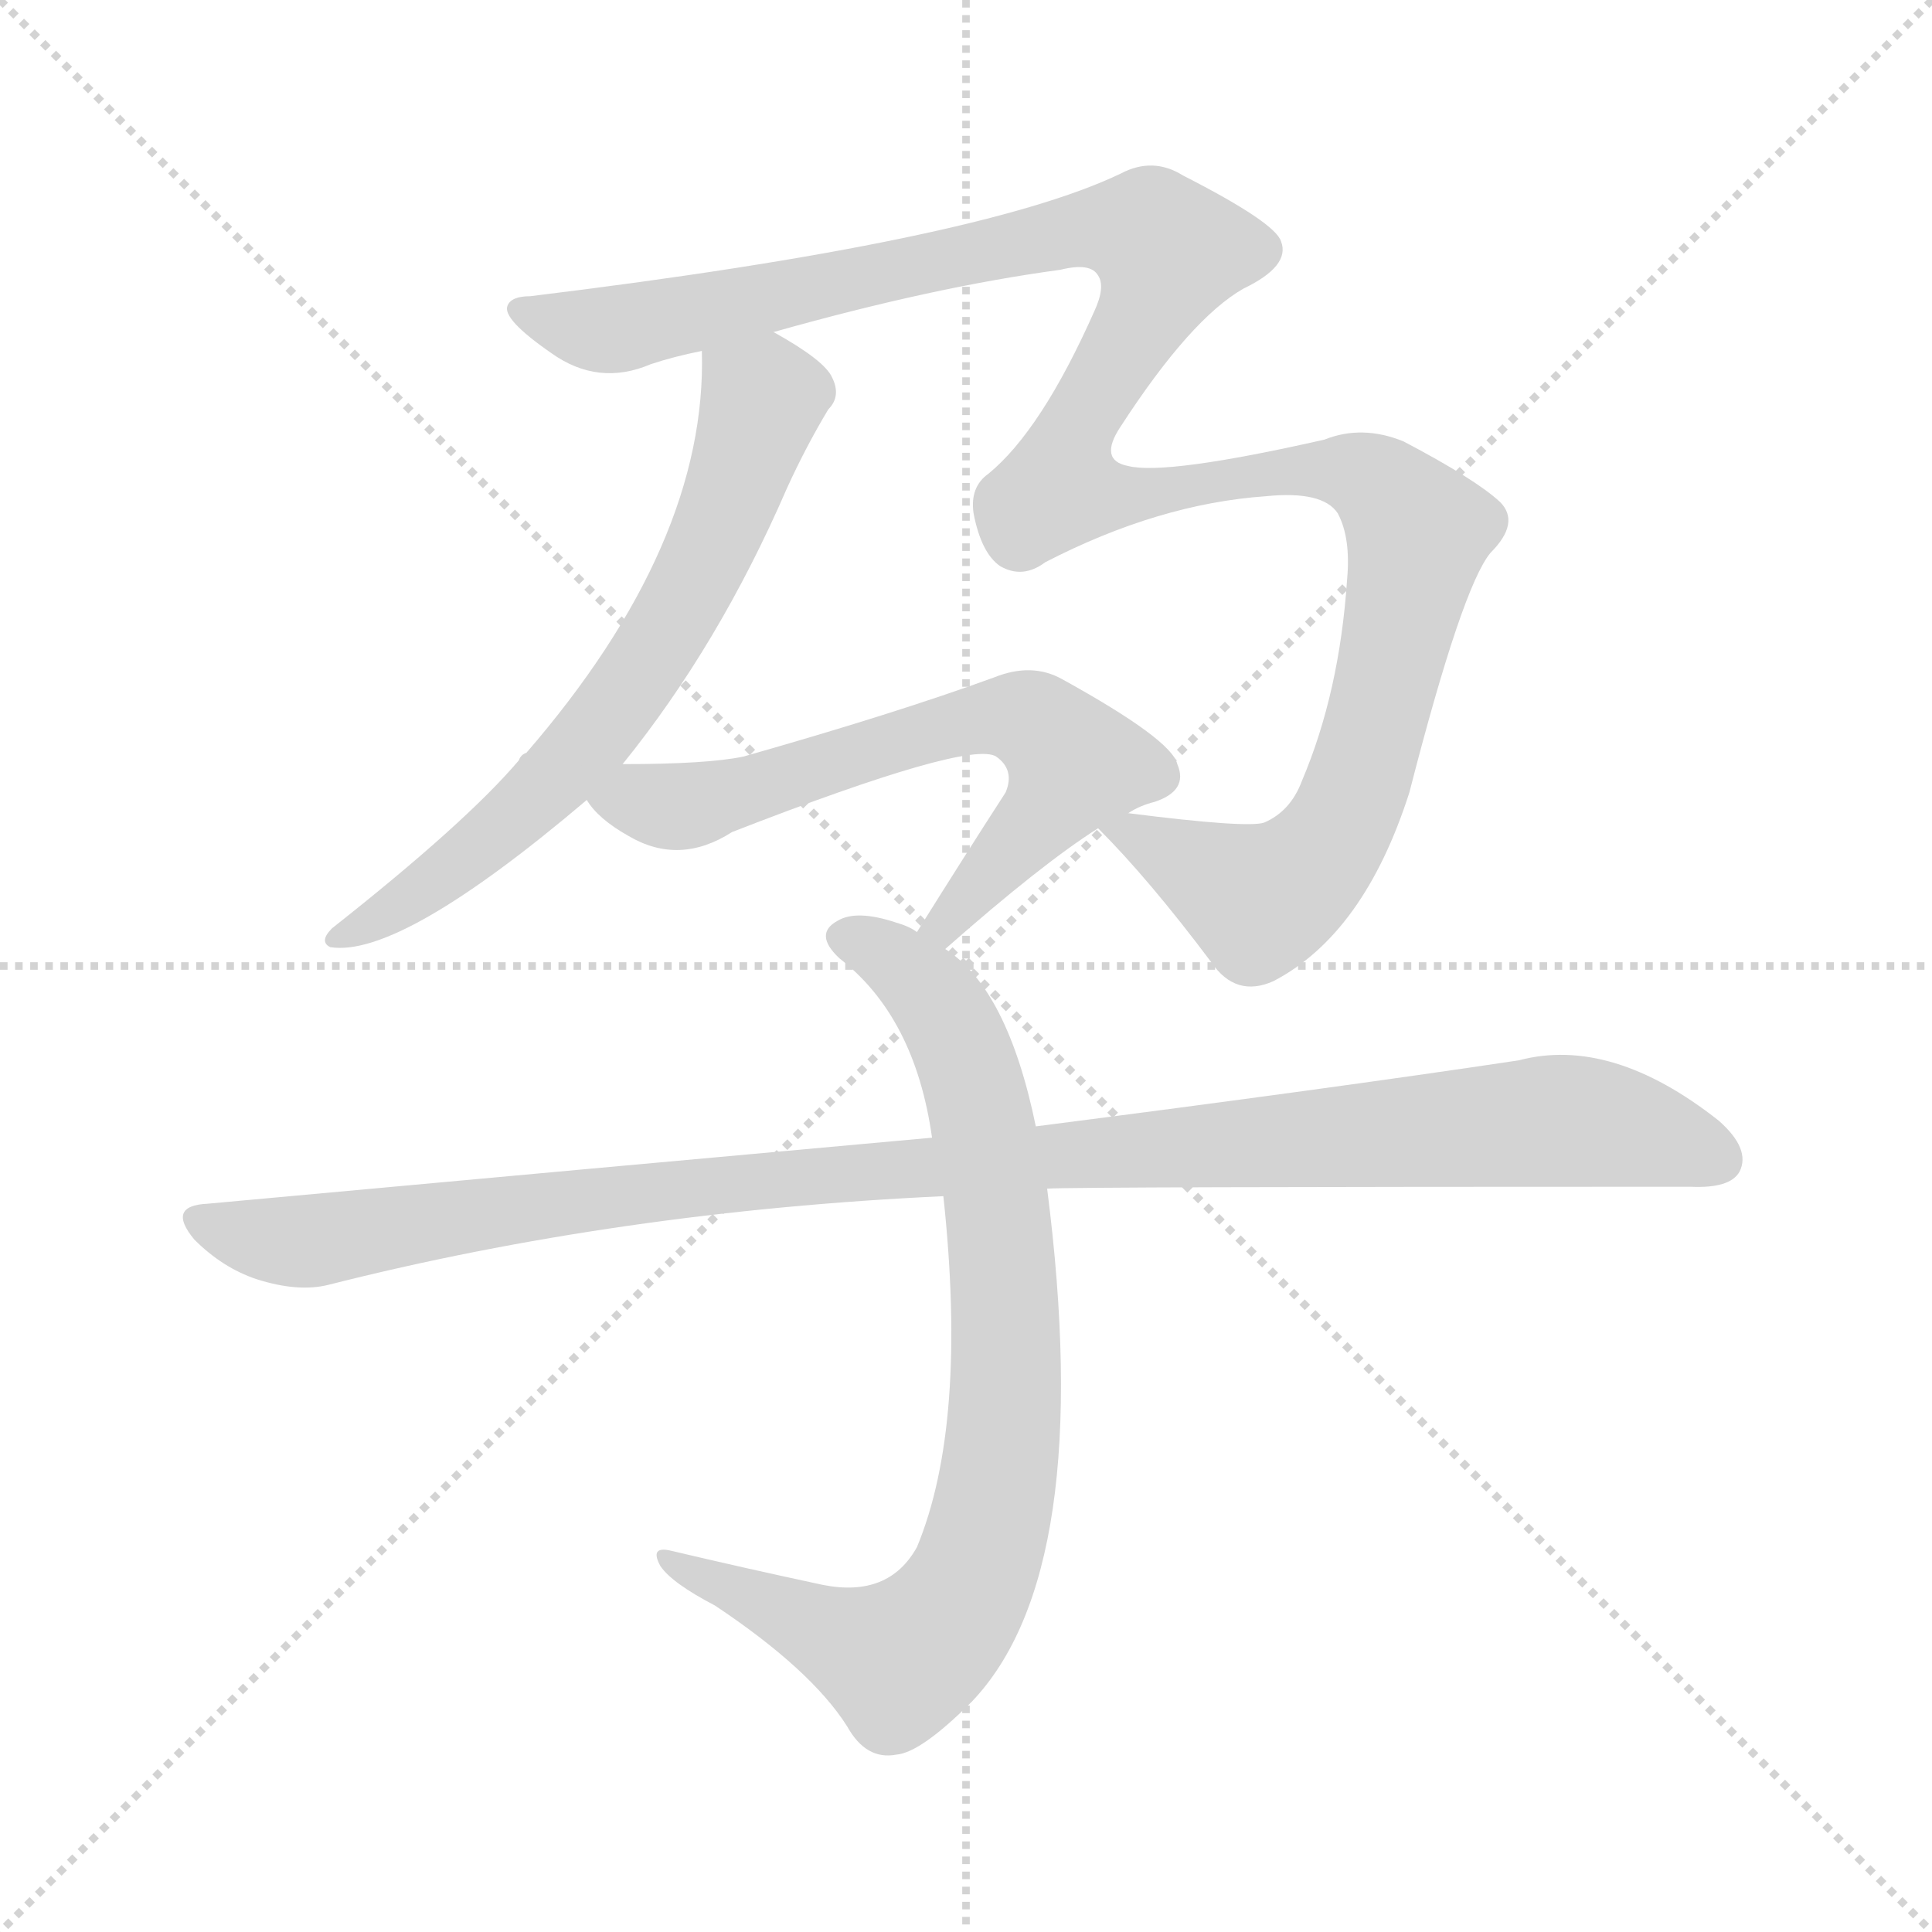
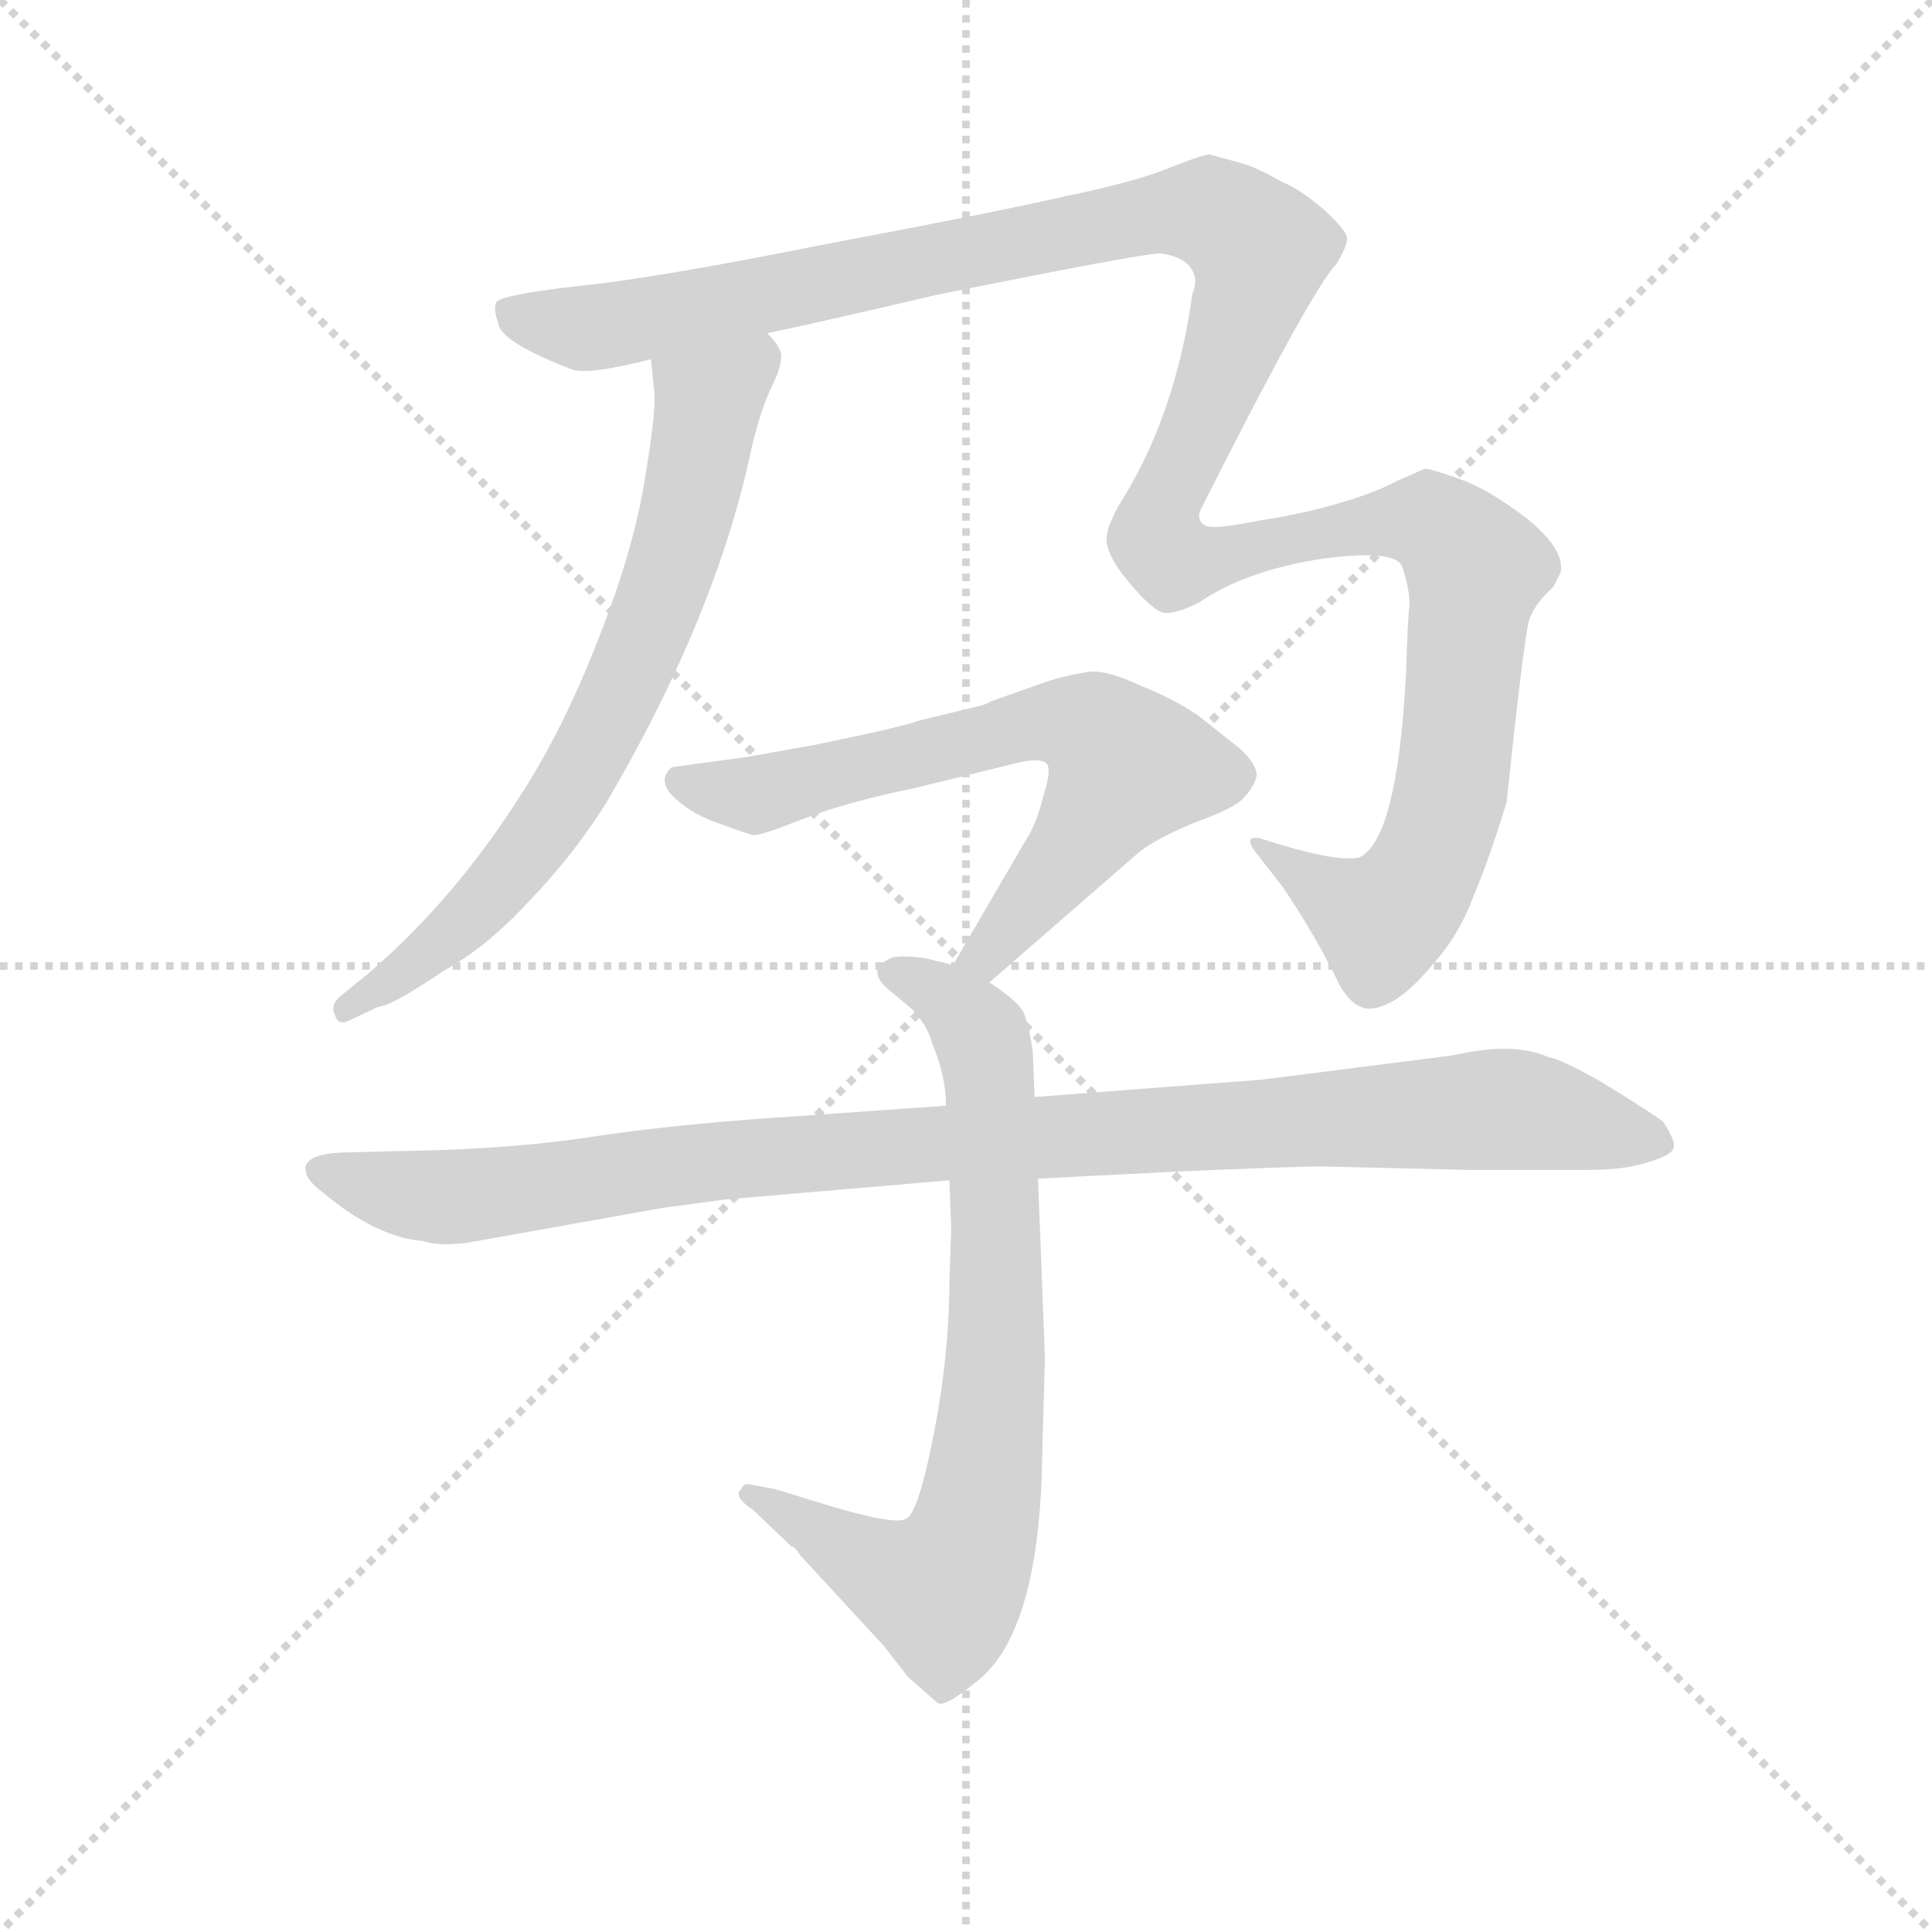
<svg xmlns="http://www.w3.org/2000/svg" version="1.1" viewBox="0 0 1024 1024">
  <g stroke="lightgray" stroke-dasharray="1,1" stroke-width="1" transform="scale(4, 4)">
    <line x1="0" y1="0" x2="256" y2="256" />
    <line x1="256" y1="0" x2="0" y2="256" />
    <line x1="128" y1="0" x2="128" y2="256" />
    <line x1="0" y1="128" x2="256" y2="128" />
  </g>
-   <g transform="scale(1, -1) translate(0, -900)">
+   <g transform="scale(0.92, -0.92) translate(60, -830)">
    <style type="text/css">
      
        @keyframes keyframes0 {
          from {
            stroke: blue;
-             stroke-dashoffset: 1259;
+             stroke-dashoffset: 718;
            stroke-width: 128;
          }
-           80% {
+           70% {
            animation-timing-function: step-end;
            stroke: blue;
            stroke-dashoffset: 0;
            stroke-width: 128;
          }
          to {
            stroke: black;
            stroke-width: 1024;
          }
        }
        #make-me-a-hanzi-animation-0 {
-           animation: keyframes0 1.275s both;
+           animation: keyframes0 0.834s both;
          animation-delay: 0s;
          animation-timing-function: linear;
        }
      
        @keyframes keyframes1 {
          from {
            stroke: blue;
-             stroke-dashoffset: 661;
+             stroke-dashoffset: 1376;
            stroke-width: 128;
          }
-           68% {
+           82% {
            animation-timing-function: step-end;
            stroke: blue;
            stroke-dashoffset: 0;
            stroke-width: 128;
          }
          to {
            stroke: black;
            stroke-width: 1024;
          }
        }
        #make-me-a-hanzi-animation-1 {
-           animation: keyframes1 0.788s both;
-           animation-delay: 1.275s;
+           animation: keyframes1 1.37s both;
+           animation-delay: 0.834s;
          animation-timing-function: linear;
        }
      
        @keyframes keyframes2 {
          from {
            stroke: blue;
-             stroke-dashoffset: 638;
+             stroke-dashoffset: 671;
            stroke-width: 128;
          }
-           67% {
+           69% {
            animation-timing-function: step-end;
            stroke: blue;
            stroke-dashoffset: 0;
            stroke-width: 128;
          }
          to {
            stroke: black;
            stroke-width: 1024;
          }
        }
        #make-me-a-hanzi-animation-2 {
-           animation: keyframes2 0.769s both;
-           animation-delay: 2.062s;
+           animation: keyframes2 0.796s both;
+           animation-delay: 2.204s;
          animation-timing-function: linear;
        }
      
        @keyframes keyframes3 {
          from {
            stroke: blue;
-             stroke-dashoffset: 817;
+             stroke-dashoffset: 766;
            stroke-width: 128;
          }
-           73% {
+           71% {
            animation-timing-function: step-end;
            stroke: blue;
            stroke-dashoffset: 0;
            stroke-width: 128;
          }
          to {
            stroke: black;
            stroke-width: 1024;
          }
        }
        #make-me-a-hanzi-animation-3 {
-           animation: keyframes3 0.915s both;
-           animation-delay: 2.832s;
+           animation: keyframes3 0.873s both;
+           animation-delay: 3s;
          animation-timing-function: linear;
        }
      
        @keyframes keyframes4 {
          from {
            stroke: blue;
-             stroke-dashoffset: 1067;
+             stroke-dashoffset: 1037;
            stroke-width: 128;
          }
-           78% {
+           77% {
            animation-timing-function: step-end;
            stroke: blue;
            stroke-dashoffset: 0;
            stroke-width: 128;
          }
          to {
            stroke: black;
            stroke-width: 1024;
          }
        }
        #make-me-a-hanzi-animation-4 {
-           animation: keyframes4 1.118s both;
-           animation-delay: 3.747s;
+           animation: keyframes4 1.094s both;
+           animation-delay: 3.874s;
          animation-timing-function: linear;
        }
      
    </style>
-     <path d="M 582 461 Q 609 434 642 390 Q 655 371 675 380 Q 723 405 747 480 Q 775 589 790 607 Q 806 623 795 634 Q 782 646 744 666 Q 722 675 702 667 Q 618 648 598 653 Q 582 656 594 674 Q 631 731 659 747 Q 684 759 679 772 Q 676 782 627 807 Q 611 817 594 808 Q 519 772 281 743 Q 271 743 269 738 Q 266 731 292 713 Q 317 695 345 707 Q 357 711 372 714 L 410 724 Q 495 748 562 757 Q 578 761 582 754 Q 586 748 580 735 Q 552 672 524 649 Q 514 642 516 628 Q 520 607 530 600 Q 542 593 554 602 Q 614 633 671 637 Q 701 640 709 628 Q 716 615 714 593 Q 710 533 690 486 Q 684 470 670 464 Q 661 461 598 469 C 572 472 572 472 582 461 Z" fill="lightgray" />
-     <path d="M 372 714 Q 375 612 279 501 Q 276 500 275 497 Q 247 464 176 408 Q 169 401 175 398 Q 212 392 311 476 L 330 495 Q 381 558 417 641 Q 427 663 439 683 Q 446 690 441 700 Q 437 709 410 724 C 384 739 372 744 372 714 Z" fill="lightgray" />
-     <path d="M 501 397 Q 552 442 582 461 L 598 469 Q 604 473 612 475 Q 630 481 624 495 Q 621 508 563 540 Q 547 549 527 541 Q 475 522 394 499 Q 375 495 330 495 C 300 495 294 495 311 476 Q 317 466 333 457 Q 360 441 388 459 Q 514 508 528 499 Q 538 492 533 480 Q 511 446 486 406 C 470 381 478 377 501 397 Z" fill="lightgray" />
-     <path d="M 549 303 Q 534 376 501 397 L 486 406 Q 482 409 475 411 Q 454 418 444 412 Q 431 405 445 392 Q 485 361 494 297 L 500 266 Q 513 145 486 80 Q 471 53 436 60 Q 394 69 356 78 Q 344 81 350 70 Q 356 61 379 49 Q 430 15 449 -15 Q 459 -33 475 -30 Q 488 -29 515 -2 Q 581 67 555 270 L 549 303 Z" fill="lightgray" />
-     <path d="M 555 270 Q 570 271 896 271 Q 917 270 922 279 Q 928 291 911 306 Q 854 351 805 338 Q 705 323 549 303 L 494 297 Q 317 281 110 262 Q 88 261 103 243 Q 118 228 136 222 Q 158 215 174 219 Q 328 258 500 266 L 555 270 Z" fill="lightgray" />
+     <path d="M 315 623 L 317 604 Q 318 592 311 551 Q 304 510 284 460 Q 264 409 240 372 Q 202 312 152 269 L 136 256 Q 130 251 133 245 Q 135 239 141 242 L 158 250 Q 165 250 196 271 Q 220 284 245 311 Q 270 337 289 367 Q 353 476 373 572 Q 378 593 384 606 Q 390 618 390 624 Q 391 629 382 638 C 365 663 312 653 315 623 Z" fill="lightgray" />
+     <path d="M 382 638 Q 424 647 479 660 Q 598 684 608 684 Q 619 683 625 677 Q 631 670 627 661 Q 617 589 584 538 Q 578 526 578 523 Q 575 513 590 495 Q 605 477 611 477 Q 617 476 631 483 Q 657 501 701 508 Q 745 514 748 503 Q 752 491 752 482 Q 751 473 750 442 Q 745 346 723 336 Q 709 333 666 347 Q 655 349 665 337 L 679 319 Q 698 291 712 262 Q 718 252 724 250 Q 730 247 740 252 Q 751 257 766 275 Q 781 292 789 314 Q 798 335 808 368 Q 818 463 821 473 Q 824 482 835 492 L 839 500 Q 842 513 820 531 Q 798 548 781 554 Q 764 560 761 560 L 745 553 Q 732 546 711 540 Q 691 534 665 530 Q 640 525 635 527 Q 630 529 631 535 Q 696 664 710 678 Q 716 688 716 692 Q 717 696 703 709 Q 689 721 679 725 Q 663 734 655 736 L 637 741 Q 633 741 613 733 Q 593 725 554 717 Q 515 708 414 689 Q 314 669 271 665 Q 229 660 226 656 Q 224 652 227 644 Q 228 633 270 617 Q 279 614 315 623 L 382 638 Z" fill="lightgray" />
+     <path d="M 510 264 L 595 338 Q 604 346 628 356 Q 653 365 657 371 Q 662 376 664 383 Q 664 390 654 399 L 630 418 Q 615 428 597 435 Q 578 444 568 443 Q 559 442 545 438 L 511 426 Q 508 424 503 423 L 470 415 Q 459 411 410 401 L 371 394 L 327 388 Q 318 380 329 370 Q 340 360 356 355 Q 372 349 374 349 Q 377 348 402 358 Q 428 368 467 376 L 524 390 Q 539 394 543 390 Q 546 387 541 371 Q 537 355 531 346 L 489 274 C 474 248 487 244 510 264 Z" fill="lightgray" />
+     <path d="M 487 150 L 488 122 L 487 94 Q 487 50 478 4 Q 469 -42 462 -45 Q 455 -49 413 -36 L 387 -28 L 371 -25 Q 368 -25 367 -28 Q 362 -32 374 -40 L 396 -61 Q 398 -61 401 -66 L 449 -118 L 463 -136 L 480 -151 Q 484 -154 501 -140 Q 536 -115 540 -24 L 542 48 L 538 151 L 536 198 L 535 224 Q 533 238 530 246 Q 527 253 510 264 L 489 274 L 473 278 Q 458 280 453 278 Q 438 271 453 259 L 465 249 Q 474 240 477 229 Q 485 210 485 193 L 487 150 Z" fill="lightgray" />
+     <path d="M 176 167 L 136 166 Q 118 165 116 158 Q 115 151 126 143 Q 157 117 184 115 Q 192 112 209 114 L 321 134 L 358 139 L 487 150 L 538 151 L 617 155 Q 686 158 701 158 L 787 156 L 855 156 Q 875 156 888 160 Q 902 164 904 168 Q 906 172 898 184 Q 885 193 862 207 Q 839 220 832 221 Q 812 230 777 222 L 667 208 L 536 198 L 485 193 L 400 187 Q 336 183 287 176 Q 238 168 176 167 Z" fill="lightgray" />
    <clipPath id="make-me-a-hanzi-clip-0">
-       <path d="M 582 461 Q 609 434 642 390 Q 655 371 675 380 Q 723 405 747 480 Q 775 589 790 607 Q 806 623 795 634 Q 782 646 744 666 Q 722 675 702 667 Q 618 648 598 653 Q 582 656 594 674 Q 631 731 659 747 Q 684 759 679 772 Q 676 782 627 807 Q 611 817 594 808 Q 519 772 281 743 Q 271 743 269 738 Q 266 731 292 713 Q 317 695 345 707 Q 357 711 372 714 L 410 724 Q 495 748 562 757 Q 578 761 582 754 Q 586 748 580 735 Q 552 672 524 649 Q 514 642 516 628 Q 520 607 530 600 Q 542 593 554 602 Q 614 633 671 637 Q 701 640 709 628 Q 716 615 714 593 Q 710 533 690 486 Q 684 470 670 464 Q 661 461 598 469 C 572 472 572 472 582 461 Z" />
+       <path d="M 315 623 L 317 604 Q 318 592 311 551 Q 304 510 284 460 Q 264 409 240 372 Q 202 312 152 269 L 136 256 Q 130 251 133 245 Q 135 239 141 242 L 158 250 Q 165 250 196 271 Q 220 284 245 311 Q 270 337 289 367 Q 353 476 373 572 Q 378 593 384 606 Q 390 618 390 624 Q 391 629 382 638 C 365 663 312 653 315 623 Z" />
    </clipPath>
-     <path clip-path="url(#make-me-a-hanzi-clip-0)" d="M 277 737 L 324 725 L 580 779 L 603 778 L 620 768 L 570 671 L 564 640 L 602 637 L 693 653 L 730 644 L 751 615 L 718 480 L 704 452 L 686 433 L 667 423 L 606 456 L 588 458" fill="none" id="make-me-a-hanzi-animation-0" stroke-dasharray="1131 2262" stroke-linecap="round" />
+     <path clip-path="url(#make-me-a-hanzi-clip-0)" d="M 377 628 L 348 598 L 327 503 L 275 385 L 244 340 L 194 287 L 139 249" fill="none" id="make-me-a-hanzi-animation-0" stroke-dasharray="590 1180" stroke-linecap="round" />
    <clipPath id="make-me-a-hanzi-clip-1">
-       <path d="M 372 714 Q 375 612 279 501 Q 276 500 275 497 Q 247 464 176 408 Q 169 401 175 398 Q 212 392 311 476 L 330 495 Q 381 558 417 641 Q 427 663 439 683 Q 446 690 441 700 Q 437 709 410 724 C 384 739 372 744 372 714 Z" />
+       <path d="M 382 638 Q 424 647 479 660 Q 598 684 608 684 Q 619 683 625 677 Q 631 670 627 661 Q 617 589 584 538 Q 578 526 578 523 Q 575 513 590 495 Q 605 477 611 477 Q 617 476 631 483 Q 657 501 701 508 Q 745 514 748 503 Q 752 491 752 482 Q 751 473 750 442 Q 745 346 723 336 Q 709 333 666 347 Q 655 349 665 337 L 679 319 Q 698 291 712 262 Q 718 252 724 250 Q 730 247 740 252 Q 751 257 766 275 Q 781 292 789 314 Q 798 335 808 368 Q 818 463 821 473 Q 824 482 835 492 L 839 500 Q 842 513 820 531 Q 798 548 781 554 Q 764 560 761 560 L 745 553 Q 732 546 711 540 Q 691 534 665 530 Q 640 525 635 527 Q 630 529 631 535 Q 696 664 710 678 Q 716 688 716 692 Q 717 696 703 709 Q 689 721 679 725 Q 663 734 655 736 L 637 741 Q 633 741 613 733 Q 593 725 554 717 Q 515 708 414 689 Q 314 669 271 665 Q 229 660 226 656 Q 224 652 227 644 Q 228 633 270 617 Q 279 614 315 623 L 382 638 Z" />
    </clipPath>
-     <path clip-path="url(#make-me-a-hanzi-clip-1)" d="M 381 707 L 404 688 L 385 629 L 351 561 L 318 514 L 273 466 L 228 430 L 179 403" fill="none" id="make-me-a-hanzi-animation-1" stroke-dasharray="533 1066" stroke-linecap="round" />
+     <path clip-path="url(#make-me-a-hanzi-clip-1)" d="M 232 650 L 269 641 L 300 643 L 619 708 L 637 708 L 656 697 L 666 686 L 665 676 L 630 577 L 612 546 L 608 518 L 616 507 L 625 506 L 750 530 L 774 522 L 790 503 L 778 384 L 756 320 L 736 299 L 683 330 L 675 341" fill="none" id="make-me-a-hanzi-animation-1" stroke-dasharray="1248 2496" stroke-linecap="round" />
    <clipPath id="make-me-a-hanzi-clip-2">
-       <path d="M 501 397 Q 552 442 582 461 L 598 469 Q 604 473 612 475 Q 630 481 624 495 Q 621 508 563 540 Q 547 549 527 541 Q 475 522 394 499 Q 375 495 330 495 C 300 495 294 495 311 476 Q 317 466 333 457 Q 360 441 388 459 Q 514 508 528 499 Q 538 492 533 480 Q 511 446 486 406 C 470 381 478 377 501 397 Z" />
+       <path d="M 510 264 L 595 338 Q 604 346 628 356 Q 653 365 657 371 Q 662 376 664 383 Q 664 390 654 399 L 630 418 Q 615 428 597 435 Q 578 444 568 443 Q 559 442 545 438 L 511 426 Q 508 424 503 423 L 470 415 Q 459 411 410 401 L 371 394 L 327 388 Q 318 380 329 370 Q 340 360 356 355 Q 372 349 374 349 Q 377 348 402 358 Q 428 368 467 376 L 524 390 Q 539 394 543 390 Q 546 387 541 371 Q 537 355 531 346 L 489 274 C 474 248 487 244 510 264 Z" />
    </clipPath>
-     <path clip-path="url(#make-me-a-hanzi-clip-2)" d="M 321 476 L 372 474 L 501 515 L 548 517 L 570 495 L 503 410 L 494 410" fill="none" id="make-me-a-hanzi-animation-2" stroke-dasharray="510 1020" stroke-linecap="round" />
+     <path clip-path="url(#make-me-a-hanzi-clip-2)" d="M 334 380 L 385 373 L 535 413 L 570 410 L 588 384 L 516 289 L 497 277" fill="none" id="make-me-a-hanzi-animation-2" stroke-dasharray="543 1086" stroke-linecap="round" />
    <clipPath id="make-me-a-hanzi-clip-3">
-       <path d="M 549 303 Q 534 376 501 397 L 486 406 Q 482 409 475 411 Q 454 418 444 412 Q 431 405 445 392 Q 485 361 494 297 L 500 266 Q 513 145 486 80 Q 471 53 436 60 Q 394 69 356 78 Q 344 81 350 70 Q 356 61 379 49 Q 430 15 449 -15 Q 459 -33 475 -30 Q 488 -29 515 -2 Q 581 67 555 270 L 549 303 Z" />
+       <path d="M 487 150 L 488 122 L 487 94 Q 487 50 478 4 Q 469 -42 462 -45 Q 455 -49 413 -36 L 387 -28 L 371 -25 Q 368 -25 367 -28 Q 362 -32 374 -40 L 396 -61 Q 398 -61 401 -66 L 449 -118 L 463 -136 L 480 -151 Q 484 -154 501 -140 Q 536 -115 540 -24 L 542 48 L 538 151 L 536 198 L 535 224 Q 533 238 530 246 Q 527 253 510 264 L 489 274 L 473 278 Q 458 280 453 278 Q 438 271 453 259 L 465 249 Q 474 240 477 229 Q 485 210 485 193 L 487 150 Z" />
    </clipPath>
-     <path clip-path="url(#make-me-a-hanzi-clip-3)" d="M 448 402 L 463 398 L 491 375 L 517 324 L 534 195 L 523 86 L 505 46 L 476 20 L 357 71" fill="none" id="make-me-a-hanzi-animation-3" stroke-dasharray="689 1378" stroke-linecap="round" />
+     <path clip-path="url(#make-me-a-hanzi-clip-3)" d="M 455 269 L 497 244 L 509 216 L 514 54 L 502 -51 L 489 -79 L 483 -86 L 474 -85 L 373 -32" fill="none" id="make-me-a-hanzi-animation-3" stroke-dasharray="638 1276" stroke-linecap="round" />
    <clipPath id="make-me-a-hanzi-clip-4">
-       <path d="M 555 270 Q 570 271 896 271 Q 917 270 922 279 Q 928 291 911 306 Q 854 351 805 338 Q 705 323 549 303 L 494 297 Q 317 281 110 262 Q 88 261 103 243 Q 118 228 136 222 Q 158 215 174 219 Q 328 258 500 266 L 555 270 Z" />
+       <path d="M 176 167 L 136 166 Q 118 165 116 158 Q 115 151 126 143 Q 157 117 184 115 Q 192 112 209 114 L 321 134 L 358 139 L 487 150 L 538 151 L 617 155 Q 686 158 701 158 L 787 156 L 855 156 Q 875 156 888 160 Q 902 164 904 168 Q 906 172 898 184 Q 885 193 862 207 Q 839 220 832 221 Q 812 230 777 222 L 667 208 L 536 198 L 485 193 L 400 187 Q 336 183 287 176 Q 238 168 176 167 Z" />
    </clipPath>
-     <path clip-path="url(#make-me-a-hanzi-clip-4)" d="M 106 253 L 165 242 L 401 275 L 818 306 L 873 299 L 910 286" fill="none" id="make-me-a-hanzi-animation-4" stroke-dasharray="939 1878" stroke-linecap="round" />
+     <path clip-path="url(#make-me-a-hanzi-clip-4)" d="M 123 156 L 200 140 L 349 161 L 803 191 L 898 171" fill="none" id="make-me-a-hanzi-animation-4" stroke-dasharray="909 1818" stroke-linecap="round" />
  </g>
</svg>
